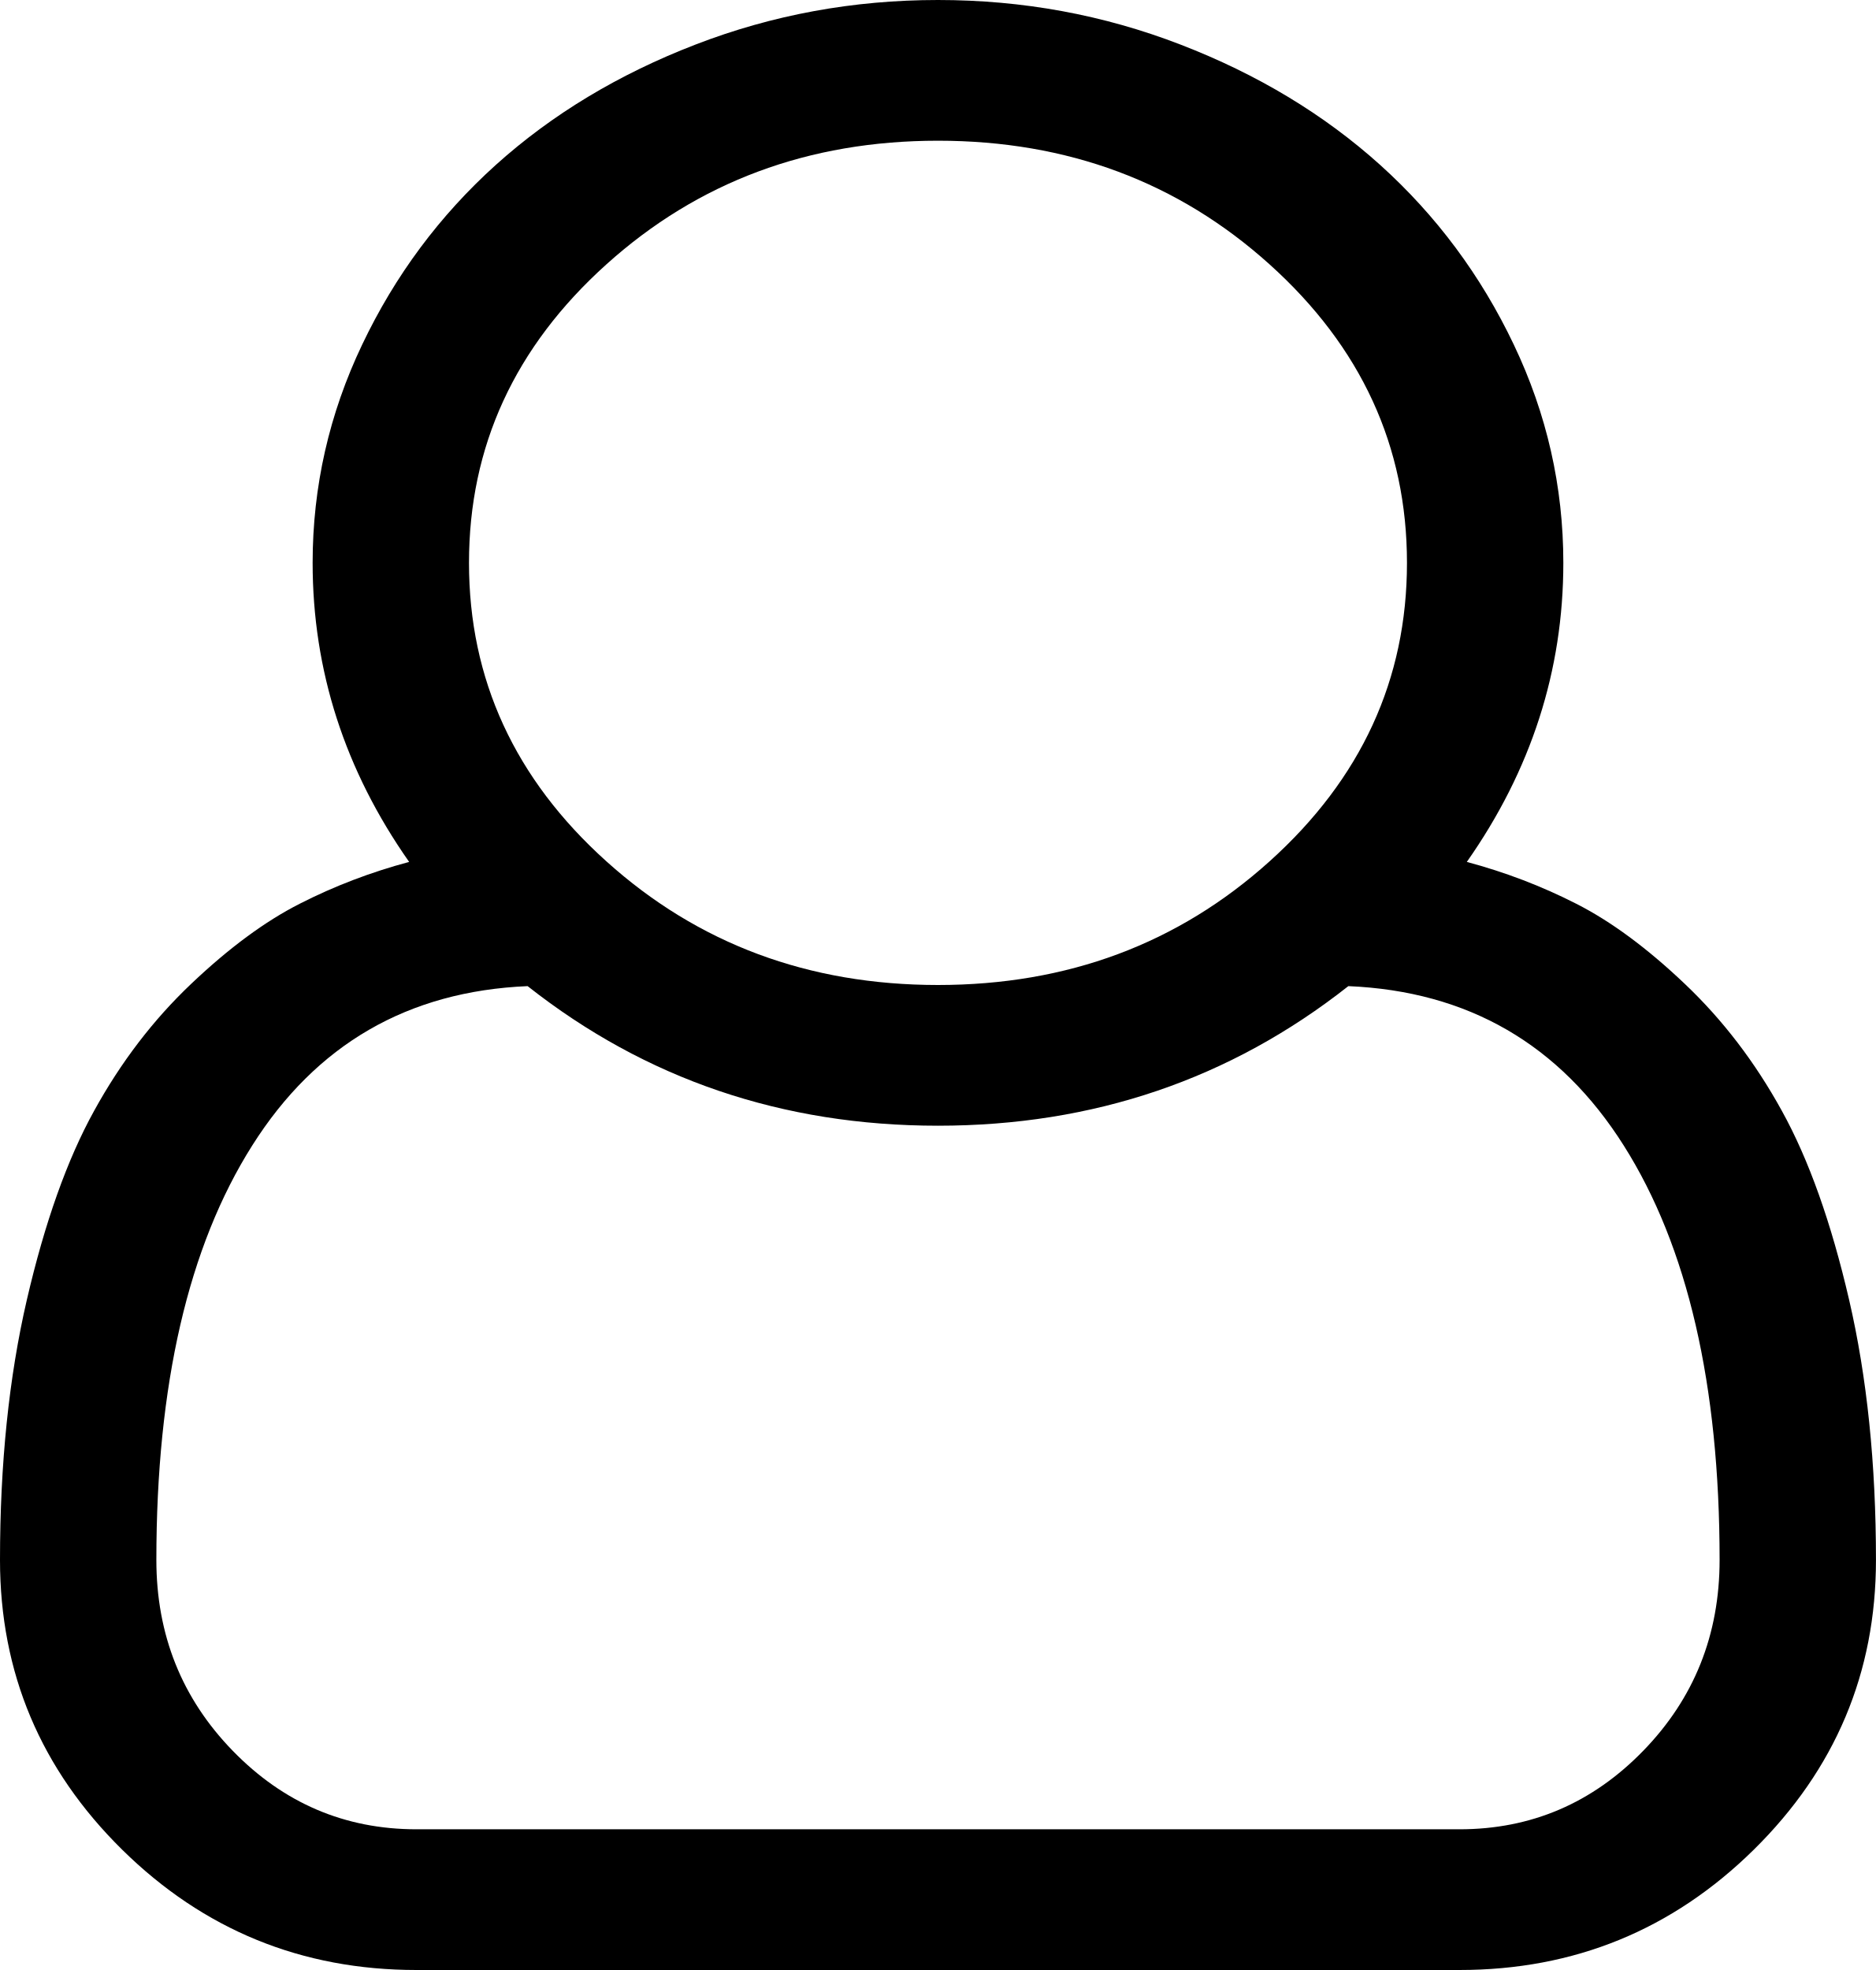
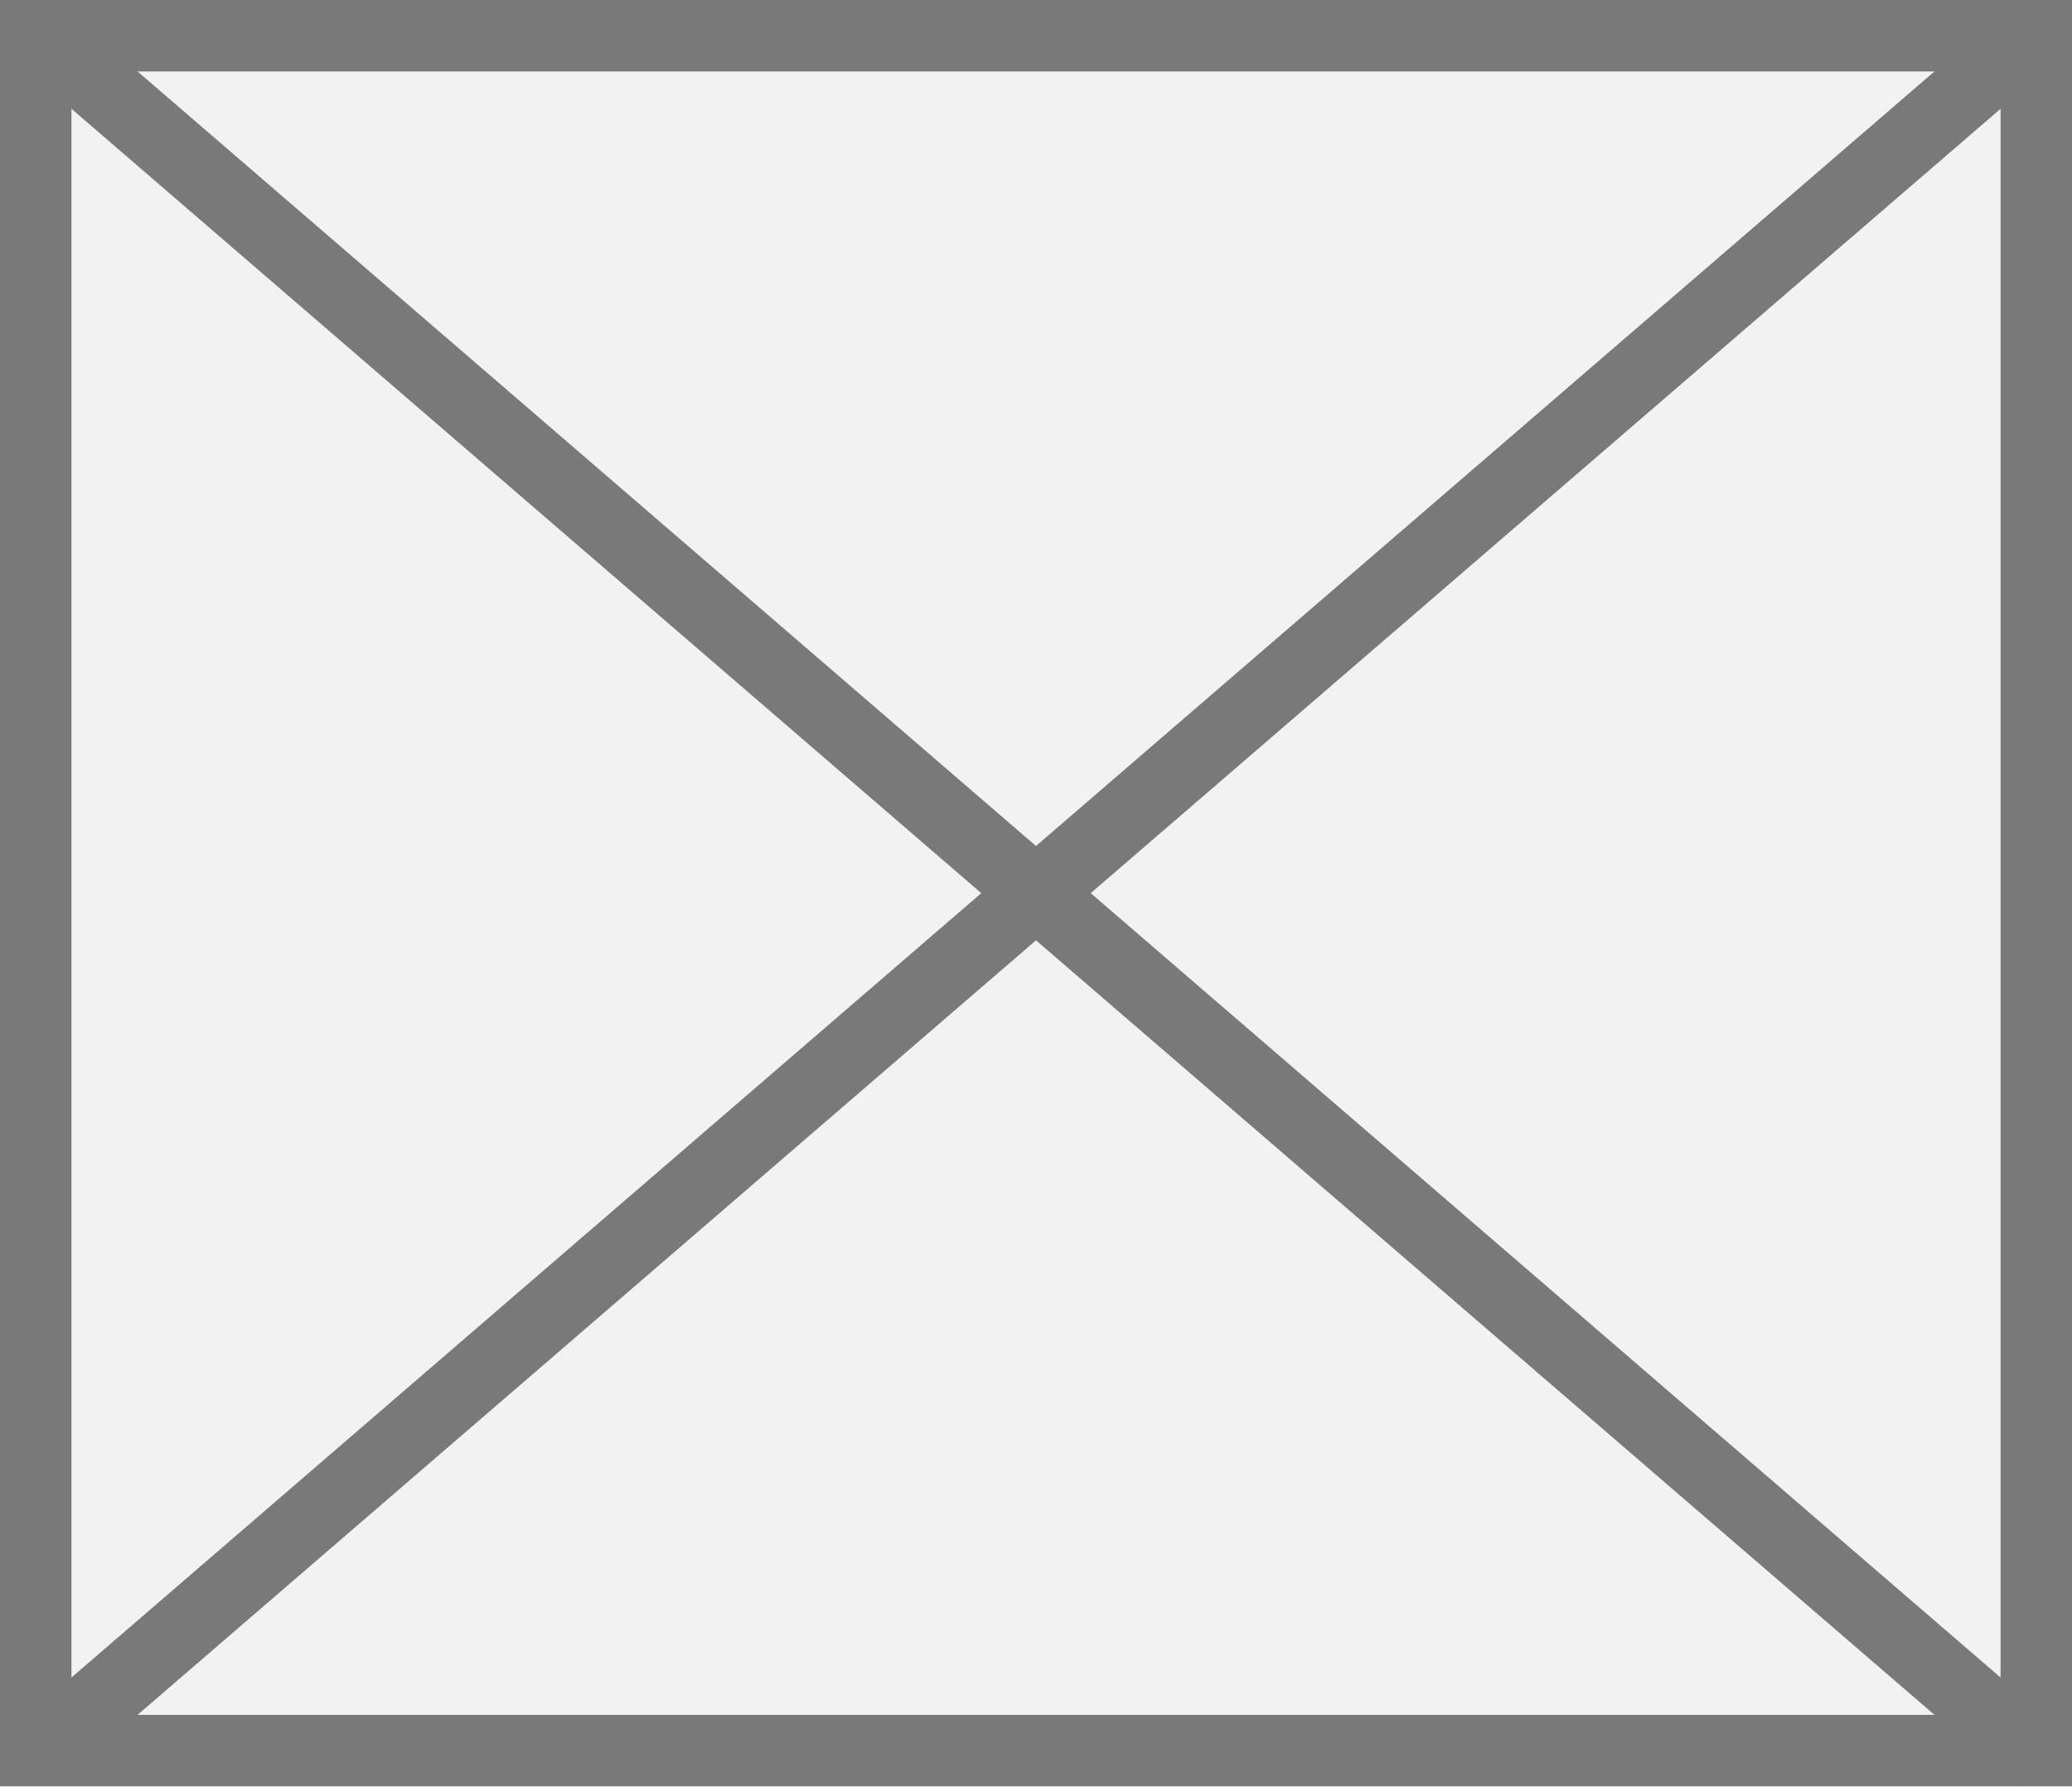
- <svg xmlns="http://www.w3.org/2000/svg" version="1.1" width="20px" height="21px">
-   <g transform="matrix(1 0 0 1 -465 -243 )">
-     <path d="M 16.667 6  C 16.667 7.148  16.324 8.211  15.638 9.188  C 16.046 9.297  16.434 9.445  16.803 9.633  C 17.172 9.82  17.559 10.105  17.962 10.488  C 18.366 10.871  18.711 11.322  18.997 11.842  C 19.284 12.361  19.523 13.033  19.714 13.857  C 19.905 14.682  20 15.605  20 16.629  C 20 17.832  19.566 18.861  18.698 19.717  C 17.83 20.572  16.784 21  15.56 21  L 4.44 21  C 3.216 21  2.17 20.572  1.302 19.717  C 0.434 18.861  0 17.832  0 16.629  C 0 15.605  0.095 14.682  0.286 13.857  C 0.477 13.033  0.716 12.361  1.003 11.842  C 1.289 11.322  1.634 10.871  2.038 10.488  C 2.441 10.105  2.828 9.82  3.197 9.633  C 3.566 9.445  3.954 9.297  4.362 9.188  C 3.676 8.211  3.333 7.148  3.333 6  C 3.333 5.188  3.509 4.412  3.861 3.674  C 4.212 2.936  4.688 2.297  5.286 1.758  C 5.885 1.219  6.595 0.791  7.415 0.475  C 8.236 0.158  9.097 0  10 0  C 10.903 0  11.764 0.158  12.585 0.475  C 13.405 0.791  14.115 1.219  14.714 1.758  C 15.312 2.297  15.788 2.936  16.139 3.674  C 16.491 4.412  16.667 5.188  16.667 6  Z M 13.535 2.818  C 12.559 1.939  11.38 1.5  10 1.5  C 8.62 1.5  7.441 1.939  6.465 2.818  C 5.488 3.697  5 4.758  5 6  C 5 7.242  5.488 8.303  6.465 9.182  C 7.441 10.061  8.62 10.5  10 10.5  C 11.38 10.5  12.559 10.061  13.535 9.182  C 14.512 8.303  15 7.242  15 6  C 15 4.758  14.512 3.697  13.535 2.818  Z M 4.44 19.5  L 15.56 19.5  C 16.324 19.5  16.977 19.221  17.52 18.662  C 18.062 18.104  18.333 17.426  18.333 16.629  C 18.333 14.762  17.993 13.289  17.311 12.211  C 16.63 11.133  15.651 10.566  14.375 10.512  C 13.116 11.504  11.658 12  10 12  C 8.342 12  6.884 11.504  5.625 10.512  C 4.349 10.566  3.37 11.133  2.689 12.211  C 2.007 13.289  1.667 14.762  1.667 16.629  C 1.667 17.426  1.938 18.104  2.48 18.662  C 3.023 19.221  3.676 19.5  4.44 19.5  Z " fill-rule="nonzero" fill="#000000" stroke="none" transform="matrix(1 0 0 1 465 243 )" />
+ <svg xmlns="http://www.w3.org/2000/svg" version="1.1" width="29px" height="25px">
+   <g transform="matrix(1 0 0 1 -168 -6 )">
+     <path d="M 168.5 6.5  L 196.5 6.5  L 196.5 30.5  L 168.5 30.5  L 168.5 6.5  Z " fill-rule="nonzero" fill="#f2f2f2" stroke="none" />
+     <path d="M 168.5 6.5  L 196.5 6.5  L 196.5 30.5  L 168.5 30.5  L 168.5 6.5  Z " stroke-width="1" stroke="#797979" fill="none" />
+     <path d="M 168.439 6.379  L 196.561 30.621  M 196.561 6.379  L 168.439 30.621  " stroke-width="1" stroke="#797979" fill="none" />
  </g>
</svg>
